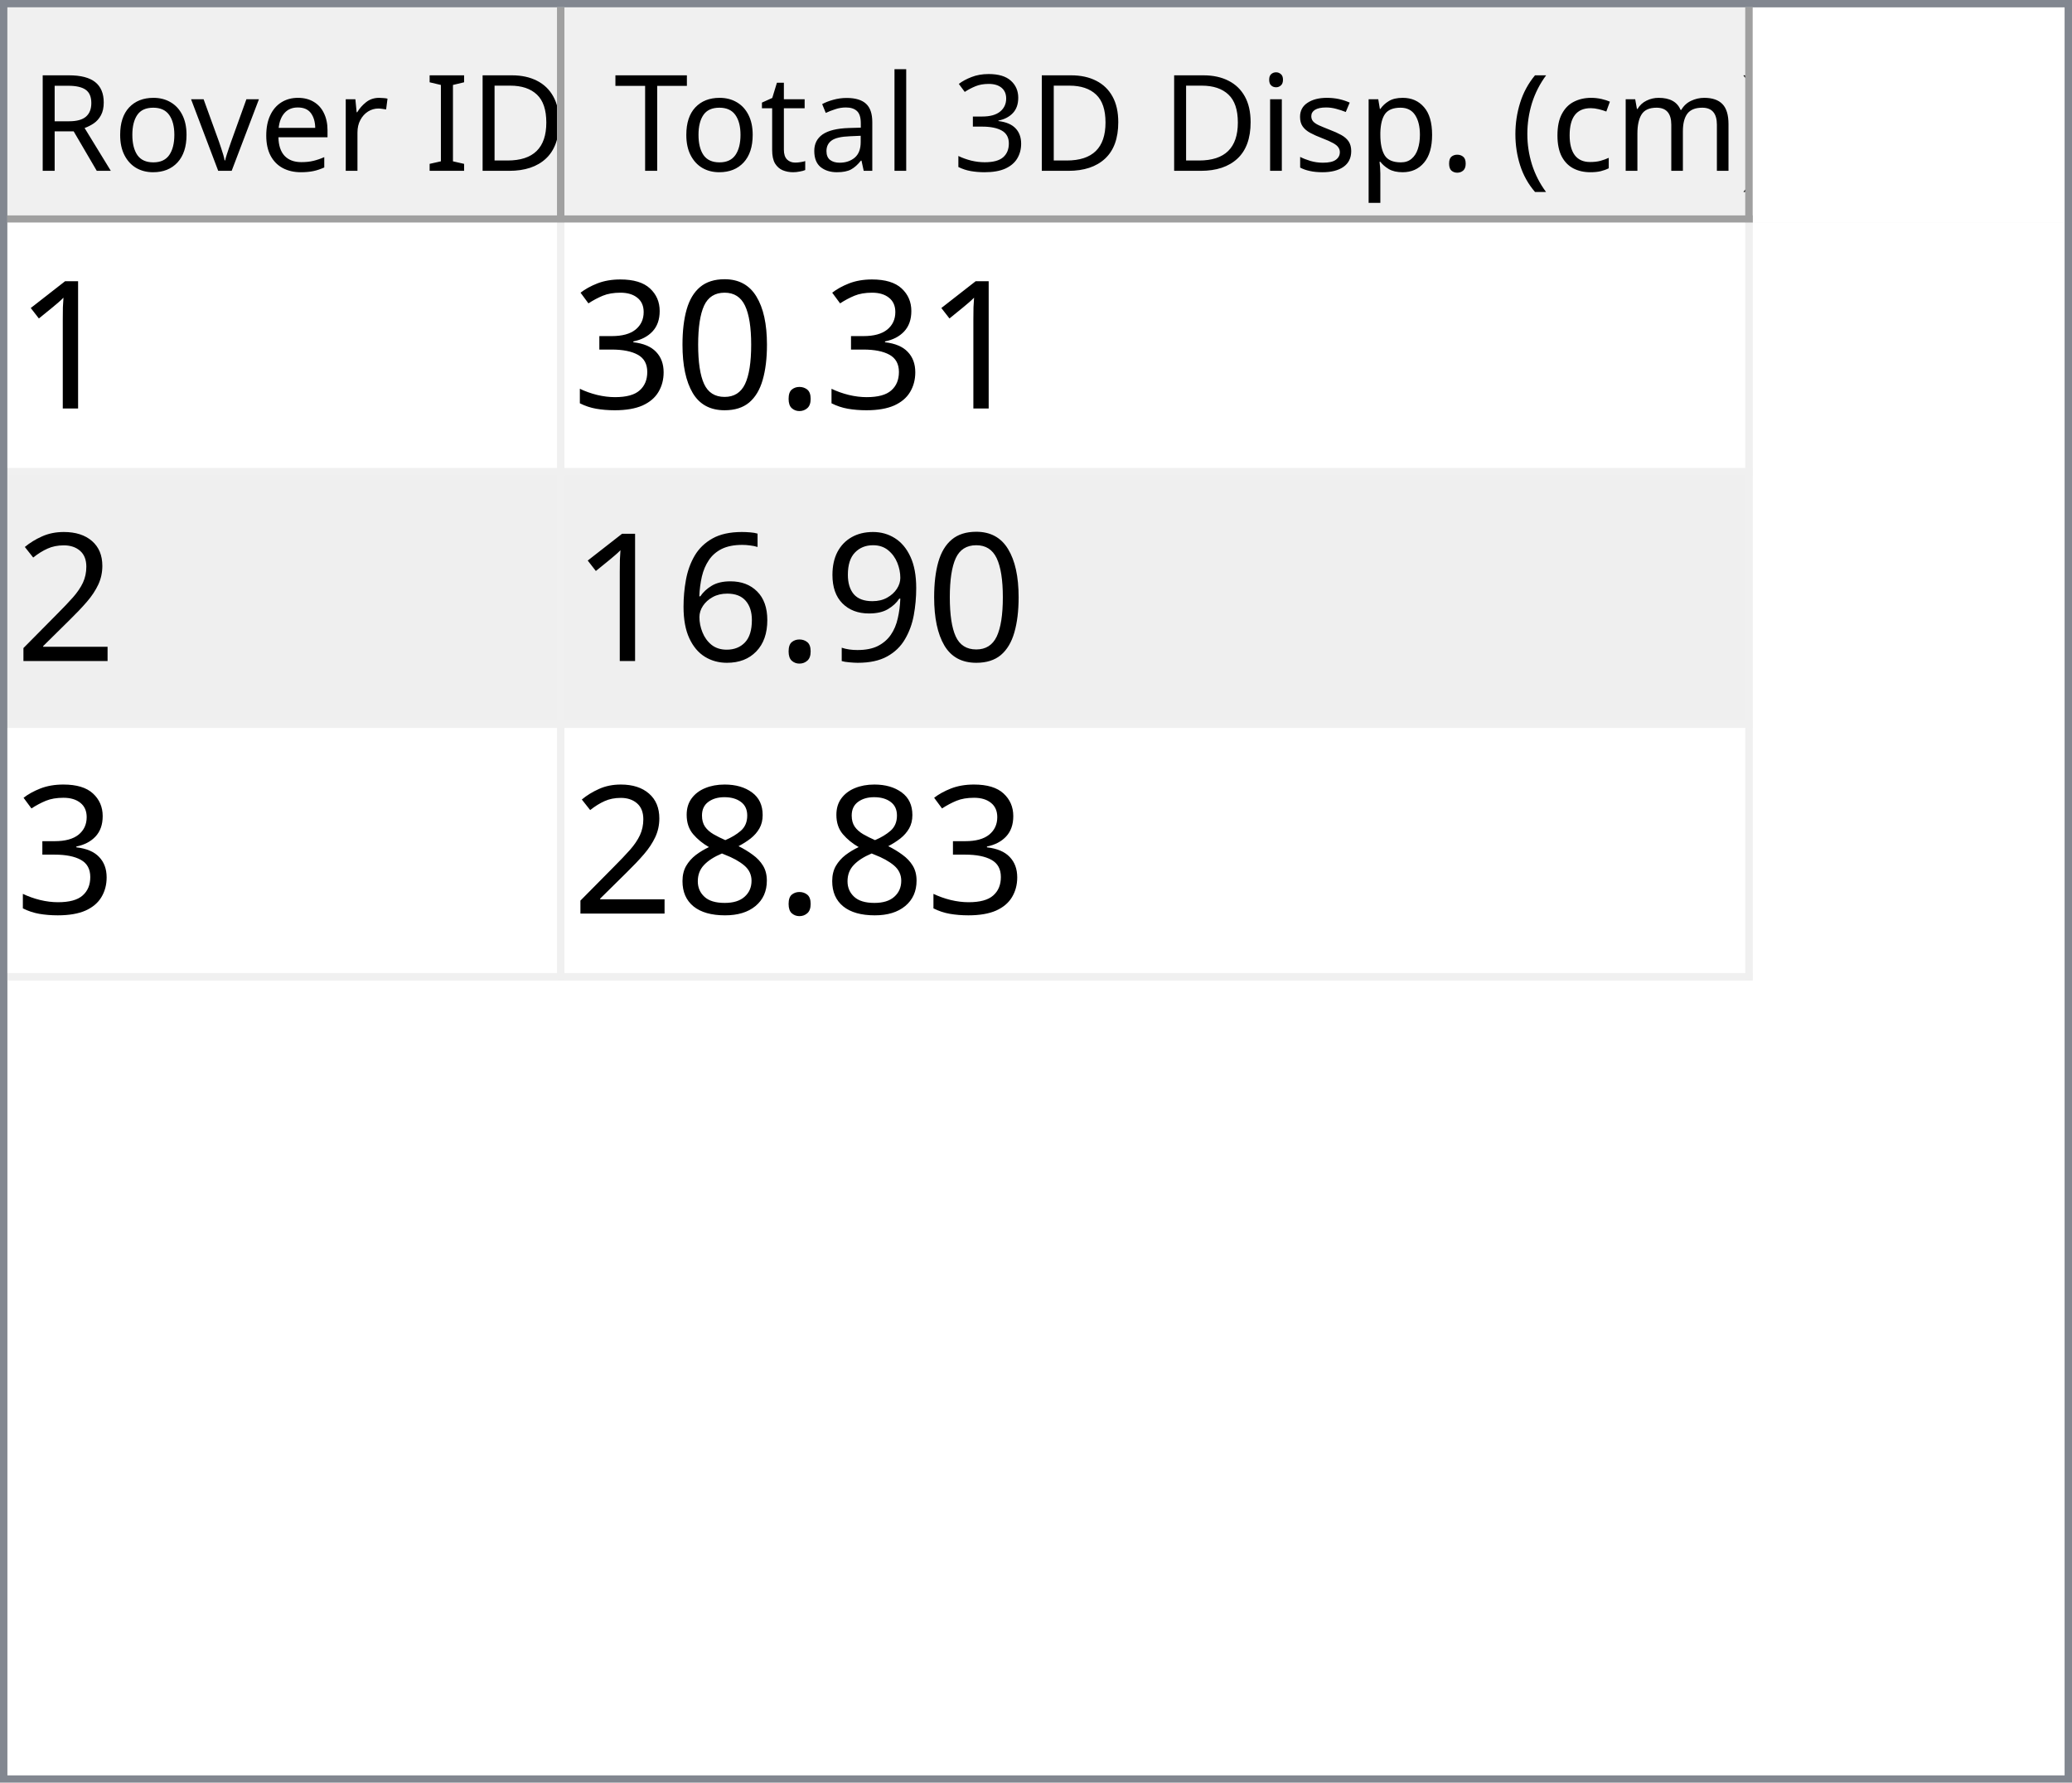
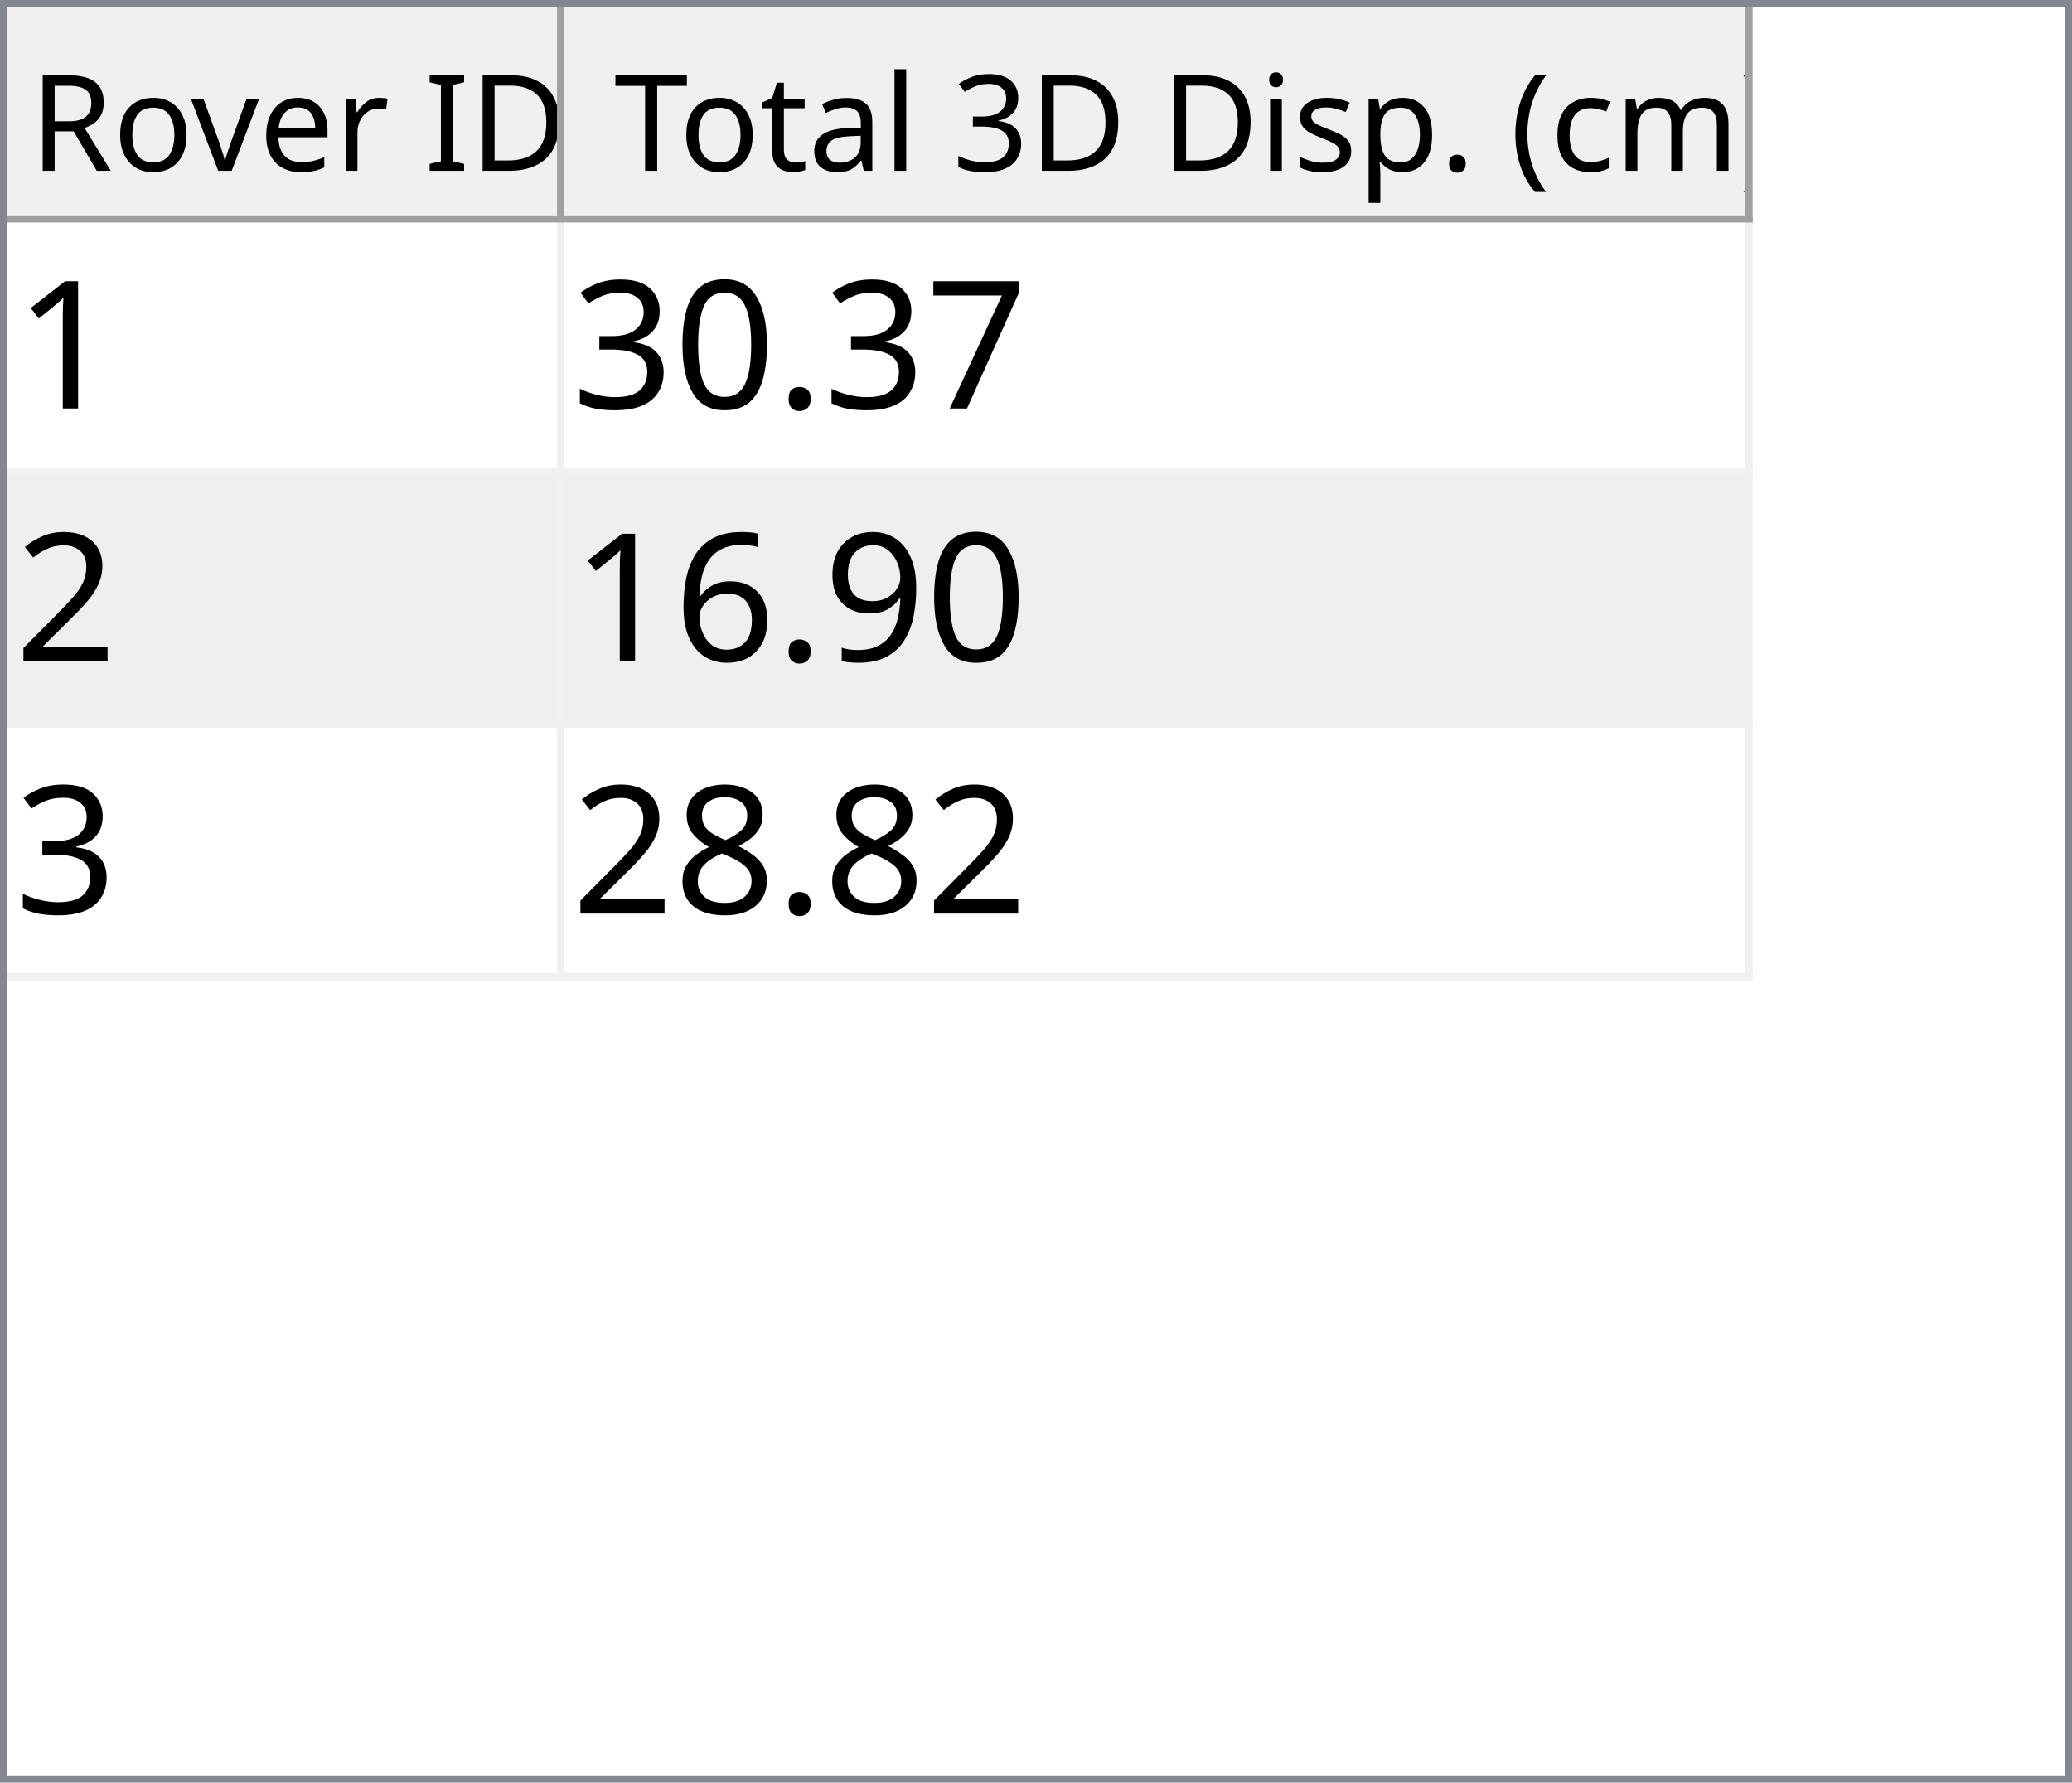
<svg xmlns="http://www.w3.org/2000/svg" style="fill-opacity:1; color-rendering:auto; color-interpolation:auto; text-rendering:auto; stroke:black; stroke-linecap:square; stroke-miterlimit:10; shape-rendering:auto; stroke-opacity:1; fill:black; stroke-dasharray:none; font-weight:normal; stroke-width:1; font-family:'Dialog'; font-style:normal; stroke-linejoin:miter; font-size:12px; stroke-dashoffset:0; image-rendering:auto;" width="279" height="240">
  <defs id="genericDefs" />
  <g>
    <defs id="defs1">
      <clipPath clipPathUnits="userSpaceOnUse" id="clipPath1">
        <path d="M0 0 L279 0 L279 240 L0 240 L0 0 Z" />
      </clipPath>
      <clipPath clipPathUnits="userSpaceOnUse" id="clipPath2">
        <path d="M0 0 L0 240 L279 240 L279 0 Z" />
      </clipPath>
      <clipPath clipPathUnits="userSpaceOnUse" id="clipPath3">
        <path d="M0 0 L0 29 L277 29 L277 0 Z" />
      </clipPath>
      <clipPath clipPathUnits="userSpaceOnUse" id="clipPath4">
        <path d="M0 0 L0 29 L75 29 L75 0 Z" />
      </clipPath>
      <clipPath clipPathUnits="userSpaceOnUse" id="clipPath5">
        <path d="M1 1 L1 28 L74 28 L74 1 Z" />
      </clipPath>
      <clipPath clipPathUnits="userSpaceOnUse" id="clipPath6">
        <path d="M0 0 L0 27 L73 27 L73 0 Z" />
      </clipPath>
      <clipPath clipPathUnits="userSpaceOnUse" id="clipPath7">
        <path d="M-0.5 -0.5 L-0.5 28.5 L74.5 28.5 L74.5 -0.5 Z" />
      </clipPath>
      <clipPath clipPathUnits="userSpaceOnUse" id="clipPath8">
        <path d="M0 0 L0 29 L160 29 L160 0 Z" />
      </clipPath>
      <clipPath clipPathUnits="userSpaceOnUse" id="clipPath9">
        <path d="M1 1 L1 28 L159 28 L159 1 Z" />
      </clipPath>
      <clipPath clipPathUnits="userSpaceOnUse" id="clipPath10">
        <path d="M0 0 L0 27 L158 27 L158 0 Z" />
      </clipPath>
      <clipPath clipPathUnits="userSpaceOnUse" id="clipPath11">
        <path d="M-0.5 -0.5 L-0.5 28.5 L159.5 28.5 L159.5 -0.5 Z" />
      </clipPath>
      <clipPath clipPathUnits="userSpaceOnUse" id="clipPath12">
        <path d="M0 0 L0 209 L277 209 L277 0 Z" />
      </clipPath>
      <clipPath clipPathUnits="userSpaceOnUse" id="clipPath13">
        <path d="M0 0 L0 102 L235 102 L235 0 Z" />
      </clipPath>
      <clipPath clipPathUnits="userSpaceOnUse" id="clipPath14">
        <path d="M-0.5 -0.5 L-0.5 101.5 L234.5 101.5 L234.5 -0.5 Z" />
      </clipPath>
      <clipPath clipPathUnits="userSpaceOnUse" id="clipPath15">
        <path d="M0 0 L0 33 L74 33 L74 0 Z" />
      </clipPath>
      <clipPath clipPathUnits="userSpaceOnUse" id="clipPath16">
        <path d="M0 0 L0 33 L159 33 L159 0 Z" />
      </clipPath>
      <font horiz-adv-x="64.551" id="font1">
        <font-face ascent="107.91" descent="25.098" units-per-em="100" style="font-style:normal; font-family:Segoe UI; font-weight:normal;" />
        <missing-glyph horiz-adv-x="64.551" d="M8.109 0 L8.109 68.266 L56.453 68.266 L56.453 0 L8.109 0 ZM15.328 7.234 L49.219 7.234 L49.219 61.031 L15.328 61.031 L15.328 7.234 Z" />
        <glyph unicode="D" horiz-adv-x="70.117" d="M9.188 0 L9.188 70.016 L28.516 70.016 Q65.531 70.016 65.531 35.891 Q65.531 19.672 55.25 9.836 Q44.969 0 27.734 0 L9.188 0 ZM17.391 62.594 L17.391 7.422 L27.828 7.422 Q41.609 7.422 49.273 14.797 Q56.938 22.172 56.938 35.688 Q56.938 62.594 28.328 62.594 L17.391 62.594 Z" />
        <glyph unicode="I" horiz-adv-x="26.611" d="M17.391 0 L9.188 0 L9.188 70.016 L17.391 70.016 L17.391 0 Z" />
        <glyph unicode=" " horiz-adv-x="27.393" d="" />
        <glyph unicode="r" horiz-adv-x="34.766" d="M34.188 41.891 Q32.078 43.5 28.125 43.5 Q23 43.5 19.555 38.672 Q16.109 33.844 16.109 25.484 L16.109 0 L8.109 0 L8.109 50 L16.109 50 L16.109 39.703 L16.312 39.703 Q18.016 44.969 21.531 47.922 Q25.047 50.875 29.391 50.875 Q32.516 50.875 34.188 50.203 L34.188 41.891 Z" />
        <glyph unicode="e" horiz-adv-x="52.295" d="M48.297 23 L12.984 23 Q13.188 14.656 17.484 10.109 Q21.781 5.562 29.297 5.562 Q37.75 5.562 44.828 11.141 L44.828 3.609 Q38.234 -1.172 27.391 -1.172 Q16.797 -1.172 10.742 5.641 Q4.688 12.453 4.688 24.812 Q4.688 36.469 11.305 43.82 Q17.922 51.172 27.734 51.172 Q37.547 51.172 42.922 44.828 Q48.297 38.484 48.297 27.203 L48.297 23 ZM40.094 29.781 Q40.047 36.719 36.75 40.578 Q33.453 44.438 27.594 44.438 Q21.922 44.438 17.969 40.383 Q14.016 36.328 13.094 29.781 L40.094 29.781 Z" />
        <glyph unicode="v" horiz-adv-x="47.9" d="M47.406 50 L27.484 0 L19.625 0 L0.688 50 L9.469 50 L22.172 13.672 Q23.578 9.672 23.922 6.688 L24.125 6.688 Q24.609 10.453 25.688 13.484 L38.969 50 L47.406 50 Z" />
        <glyph unicode="o" horiz-adv-x="58.594" d="M29 -1.172 Q17.922 -1.172 11.305 5.836 Q4.688 12.844 4.688 24.422 Q4.688 37.016 11.57 44.094 Q18.453 51.172 30.172 51.172 Q41.359 51.172 47.633 44.289 Q53.906 37.406 53.906 25.203 Q53.906 13.234 47.141 6.031 Q40.375 -1.172 29 -1.172 ZM29.594 44.438 Q21.875 44.438 17.383 39.188 Q12.891 33.938 12.891 24.703 Q12.891 15.828 17.43 10.695 Q21.969 5.562 29.594 5.562 Q37.359 5.562 41.531 10.594 Q45.703 15.625 45.703 24.906 Q45.703 34.281 41.531 39.359 Q37.359 44.438 29.594 44.438 Z" />
        <glyph unicode="R" horiz-adv-x="59.814" d="M59.375 0 L49.609 0 L37.891 19.625 Q36.281 22.359 34.766 24.289 Q33.25 26.219 31.664 27.438 Q30.078 28.656 28.25 29.219 Q26.422 29.781 24.125 29.781 L17.391 29.781 L17.391 0 L9.188 0 L9.188 70.016 L30.078 70.016 Q34.672 70.016 38.555 68.867 Q42.438 67.719 45.289 65.375 Q48.141 63.031 49.758 59.547 Q51.375 56.062 51.375 51.375 Q51.375 47.703 50.273 44.656 Q49.172 41.609 47.148 39.211 Q45.125 36.812 42.266 35.133 Q39.406 33.453 35.844 32.516 L35.844 32.328 Q37.594 31.547 38.891 30.547 Q40.188 29.547 41.359 28.18 Q42.531 26.812 43.68 25.078 Q44.828 23.344 46.234 21.047 L59.375 0 ZM17.391 62.594 L17.391 37.203 L28.516 37.203 Q31.594 37.203 34.203 38.133 Q36.812 39.062 38.719 40.797 Q40.625 42.531 41.703 45.047 Q42.781 47.562 42.781 50.688 Q42.781 56.297 39.141 59.445 Q35.5 62.594 28.609 62.594 L17.391 62.594 Z" />
        <glyph unicode=")" horiz-adv-x="30.176" d="M8.297 -15.922 L1.172 -15.922 Q16.406 2.344 16.406 26.812 Q16.406 51.469 1.078 70.016 L8.297 70.016 Q23.531 52.156 23.531 26.703 Q23.531 1.375 8.297 -15.922 Z" />
        <glyph unicode="m" horiz-adv-x="86.133" d="M79.109 0 L71.094 0 L71.094 28.719 Q71.094 37.016 68.531 40.727 Q65.969 44.438 59.906 44.438 Q54.781 44.438 51.195 39.75 Q47.609 35.062 47.609 28.516 L47.609 0 L39.594 0 L39.594 29.688 Q39.594 44.438 28.219 44.438 Q22.953 44.438 19.531 40.016 Q16.109 35.594 16.109 28.516 L16.109 0 L8.109 0 L8.109 50 L16.109 50 L16.109 42.094 L16.312 42.094 Q21.625 51.172 31.844 51.172 Q36.969 51.172 40.773 48.312 Q44.578 45.453 46 40.828 Q51.562 51.172 62.594 51.172 Q79.109 51.172 79.109 30.812 L79.109 0 Z" />
        <glyph unicode="c" horiz-adv-x="46.191" d="M42.188 2.297 Q36.422 -1.172 28.516 -1.172 Q17.828 -1.172 11.258 5.789 Q4.688 12.75 4.688 23.828 Q4.688 36.188 11.766 43.68 Q18.844 51.172 30.672 51.172 Q37.25 51.172 42.281 48.734 L42.281 40.531 Q36.719 44.438 30.375 44.438 Q22.703 44.438 17.797 38.945 Q12.891 33.453 12.891 24.516 Q12.891 15.719 17.508 10.641 Q22.125 5.562 29.891 5.562 Q36.422 5.562 42.188 9.906 L42.188 2.297 Z" />
        <glyph unicode="(" horiz-adv-x="30.176" d="M29.109 -15.922 L21.969 -15.922 Q6.844 1.375 6.844 26.703 Q6.844 52.156 21.969 70.016 L29.203 70.016 Q13.875 51.469 13.875 26.812 Q13.875 2.344 29.109 -15.922 Z" />
        <glyph unicode="." horiz-adv-x="21.68" d="M10.891 -1.078 Q8.641 -1.078 7.055 0.539 Q5.469 2.156 5.469 4.391 Q5.469 6.641 7.055 8.273 Q8.641 9.906 10.891 9.906 Q13.188 9.906 14.797 8.273 Q16.406 6.641 16.406 4.391 Q16.406 2.156 14.797 0.539 Q13.188 -1.078 10.891 -1.078 Z" />
        <glyph unicode="p" horiz-adv-x="58.789" d="M16.312 7.234 L16.109 7.234 L16.109 -23 L8.109 -23 L8.109 50 L16.109 50 L16.109 41.219 L16.312 41.219 Q22.219 51.172 33.594 51.172 Q43.266 51.172 48.688 44.461 Q54.109 37.75 54.109 26.469 Q54.109 13.922 48 6.375 Q41.891 -1.172 31.297 -1.172 Q21.578 -1.172 16.312 7.234 ZM16.109 27.391 L16.109 20.406 Q16.109 14.203 20.141 9.883 Q24.172 5.562 30.375 5.562 Q37.641 5.562 41.773 11.133 Q45.906 16.703 45.906 26.609 Q45.906 34.969 42.047 39.703 Q38.188 44.438 31.594 44.438 Q24.609 44.438 20.359 39.578 Q16.109 34.719 16.109 27.391 Z" />
        <glyph unicode="s" horiz-adv-x="42.432" d="M5.078 1.812 L5.078 10.406 Q11.625 5.562 19.484 5.562 Q30.031 5.562 30.031 12.594 Q30.031 14.594 29.125 15.992 Q28.219 17.391 26.68 18.461 Q25.141 19.531 23.07 20.383 Q21 21.234 18.609 22.172 Q15.281 23.484 12.766 24.828 Q10.25 26.172 8.57 27.859 Q6.891 29.547 6.031 31.695 Q5.172 33.844 5.172 36.719 Q5.172 40.234 6.789 42.945 Q8.406 45.656 11.086 47.484 Q13.766 49.312 17.211 50.242 Q20.656 51.172 24.312 51.172 Q30.812 51.172 35.938 48.922 L35.938 40.828 Q30.422 44.438 23.25 44.438 Q21 44.438 19.195 43.922 Q17.391 43.406 16.094 42.477 Q14.797 41.547 14.086 40.258 Q13.375 38.969 13.375 37.406 Q13.375 35.453 14.086 34.133 Q14.797 32.812 16.164 31.789 Q17.531 30.766 19.484 29.938 Q21.438 29.109 23.922 28.125 Q27.25 26.859 29.883 25.516 Q32.516 24.172 34.375 22.484 Q36.234 20.797 37.234 18.602 Q38.234 16.406 38.234 13.375 Q38.234 9.672 36.602 6.938 Q34.969 4.203 32.234 2.398 Q29.5 0.594 25.93 -0.289 Q22.359 -1.172 18.453 -1.172 Q10.75 -1.172 5.078 1.812 Z" />
        <glyph unicode="i" horiz-adv-x="24.219" d="M12.203 62.703 Q10.062 62.703 8.547 64.164 Q7.031 65.625 7.031 67.875 Q7.031 70.125 8.547 71.609 Q10.062 73.094 12.203 73.094 Q14.406 73.094 15.945 71.609 Q17.484 70.125 17.484 67.875 Q17.484 65.719 15.945 64.211 Q14.406 62.703 12.203 62.703 ZM16.109 0 L8.109 0 L8.109 50 L16.109 50 L16.109 0 Z" />
        <glyph unicode="3" horiz-adv-x="53.906" d="M46.531 19.828 Q46.531 15.094 44.75 11.211 Q42.969 7.328 39.719 4.57 Q36.469 1.812 31.93 0.297 Q27.391 -1.219 21.922 -1.219 Q11.922 -1.219 6 2.594 L6 11.188 Q13.094 5.609 22.219 5.609 Q25.875 5.609 28.828 6.539 Q31.781 7.469 33.906 9.227 Q36.031 10.984 37.18 13.477 Q38.328 15.969 38.328 19.094 Q38.328 32.812 18.797 32.812 L12.984 32.812 L12.984 39.594 L18.5 39.594 Q35.797 39.594 35.797 52.484 Q35.797 64.406 22.609 64.406 Q15.188 64.406 8.688 59.422 L8.688 67.188 Q15.375 71.188 24.609 71.188 Q29 71.188 32.57 69.969 Q36.141 68.75 38.68 66.555 Q41.219 64.359 42.609 61.281 Q44 58.203 44 54.5 Q44 40.672 30.031 36.719 L30.031 36.531 Q33.594 36.141 36.625 34.797 Q39.656 33.453 41.852 31.305 Q44.047 29.156 45.289 26.25 Q46.531 23.344 46.531 19.828 Z" />
        <glyph unicode="l" horiz-adv-x="24.219" d="M16.109 0 L8.109 0 L8.109 74.031 L16.109 74.031 L16.109 0 Z" />
        <glyph unicode="a" horiz-adv-x="50.879" d="M43.891 0 L35.891 0 L35.891 7.812 L35.688 7.812 Q30.469 -1.172 20.312 -1.172 Q12.844 -1.172 8.617 2.781 Q4.391 6.734 4.391 13.281 Q4.391 27.297 20.906 29.594 L35.891 31.688 Q35.891 44.438 25.594 44.438 Q16.547 44.438 9.281 38.281 L9.281 46.484 Q16.656 51.172 26.266 51.172 Q43.891 51.172 43.891 32.516 L43.891 0 ZM35.891 25.297 L23.828 23.641 Q18.266 22.859 15.43 20.875 Q12.594 18.891 12.594 13.875 Q12.594 10.203 15.211 7.883 Q17.828 5.562 22.172 5.562 Q28.125 5.562 32.008 9.742 Q35.891 13.922 35.891 20.312 L35.891 25.297 Z" />
        <glyph unicode="t" horiz-adv-x="33.887" d="M31.297 0.484 Q28.469 -1.078 23.828 -1.078 Q10.688 -1.078 10.688 13.578 L10.688 43.172 L2.094 43.172 L2.094 50 L10.688 50 L10.688 62.203 L18.703 64.797 L18.703 50 L31.297 50 L31.297 43.172 L18.703 43.172 L18.703 14.984 Q18.703 9.969 20.414 7.82 Q22.125 5.672 26.078 5.672 Q29.109 5.672 31.297 7.328 L31.297 0.484 Z" />
        <glyph unicode="T" horiz-adv-x="52.393" d="M50.594 62.594 L30.375 62.594 L30.375 0 L22.172 0 L22.172 62.594 L2 62.594 L2 70.016 L50.594 70.016 L50.594 62.594 Z" />
      </font>
      <font horiz-adv-x="75.0" id="font2">
        <font-face ascent="100.537" descent="21.973" units-per-em="100" style="font-style:normal; font-family:sans-serif; font-weight:normal;" />
        <missing-glyph horiz-adv-x="75.0" d="M12.5 0 L12.5 62.5 L62.5 62.5 L62.5 0 L12.5 0 ZM14.062 1.562 L60.938 1.562 L60.938 60.938 L14.062 60.938 L14.062 1.562 Z" />
        <glyph unicode="1" horiz-adv-x="55.615" d="M37.25 0 L28.469 0 L28.469 56 Q25.297 52.984 20.141 49.953 Q14.984 46.922 10.891 45.406 L10.891 53.906 Q18.266 57.375 23.781 62.305 Q29.297 67.234 31.594 71.875 L37.25 71.875 L37.25 0 Z" />
+         <glyph unicode="7" horiz-adv-x="55.615" d="M4.734 62.203 L4.734 70.656 L51.078 70.656 L51.078 63.812 Q44.234 56.547 37.523 44.484 Q30.812 32.422 27.156 19.672 Q24.516 10.688 23.781 0 L14.75 0 Q14.891 8.453 18.062 20.414 Q21.234 32.375 27.172 43.484 Q33.109 54.594 39.797 62.203 L4.734 62.203 Z" />
        <glyph unicode="." horiz-adv-x="27.783" d="M9.078 0 L9.078 10.016 L19.094 10.016 L19.094 0 L9.078 0 Z" />
        <glyph unicode="0" horiz-adv-x="55.615" d="M4.156 35.297 Q4.156 48 6.766 55.742 Q9.375 63.484 14.523 67.68 Q19.672 71.875 27.484 71.875 Q33.25 71.875 37.594 69.555 Q41.938 67.234 44.773 62.867 Q47.609 58.5 49.219 52.227 Q50.828 45.953 50.828 35.297 Q50.828 22.703 48.242 14.969 Q45.656 7.234 40.508 3.008 Q35.359 -1.219 27.484 -1.219 Q17.141 -1.219 11.234 6.203 Q4.156 15.141 4.156 35.297 ZM13.188 35.297 Q13.188 17.672 17.312 11.836 Q21.438 6 27.484 6 Q33.547 6 37.672 11.859 Q41.797 17.719 41.797 35.297 Q41.797 52.984 37.672 58.789 Q33.547 64.594 27.391 64.594 Q21.344 64.594 17.719 59.469 Q13.188 52.938 13.188 35.297 Z" />
        <glyph unicode="3" horiz-adv-x="55.615" d="M4.203 18.891 L12.984 20.062 Q14.5 12.594 18.141 9.297 Q21.781 6 27 6 Q33.203 6 37.477 10.297 Q41.75 14.594 41.75 20.953 Q41.75 27 37.797 30.93 Q33.844 34.859 27.734 34.859 Q25.25 34.859 21.531 33.891 L22.516 41.609 Q23.391 41.5 23.922 41.5 Q29.547 41.5 34.039 44.43 Q38.531 47.359 38.531 53.469 Q38.531 58.297 35.258 61.477 Q31.984 64.656 26.812 64.656 Q21.688 64.656 18.266 61.43 Q14.844 58.203 13.875 51.766 L5.078 53.328 Q6.688 62.156 12.398 67.016 Q18.109 71.875 26.609 71.875 Q32.469 71.875 37.398 69.359 Q42.328 66.844 44.945 62.5 Q47.562 58.156 47.562 53.266 Q47.562 48.641 45.07 44.828 Q42.578 41.016 37.703 38.766 Q44.047 37.312 47.562 32.695 Q51.078 28.078 51.078 21.141 Q51.078 11.766 44.242 5.25 Q37.406 -1.266 26.953 -1.266 Q17.531 -1.266 11.305 4.352 Q5.078 9.969 4.203 18.891 Z" />
        <glyph unicode="2" horiz-adv-x="55.615" d="M50.344 8.453 L50.344 0 L3.031 0 Q2.938 3.172 4.047 6.109 Q5.859 10.938 9.836 15.625 Q13.812 20.312 21.344 26.469 Q33.016 36.031 37.117 41.625 Q41.219 47.219 41.219 52.203 Q41.219 57.422 37.477 61.008 Q33.734 64.594 27.734 64.594 Q21.391 64.594 17.578 60.789 Q13.766 56.984 13.719 50.25 L4.688 51.172 Q5.609 61.281 11.664 66.578 Q17.719 71.875 27.938 71.875 Q38.234 71.875 44.242 66.164 Q50.25 60.453 50.25 52 Q50.25 47.703 48.492 43.555 Q46.734 39.406 42.656 34.812 Q38.578 30.219 29.109 22.219 Q21.188 15.578 18.945 13.211 Q16.703 10.844 15.234 8.453 L50.344 8.453 Z" />
        <glyph unicode="9" horiz-adv-x="55.615" d="M5.469 16.547 L13.922 17.328 Q14.984 11.375 18.016 8.688 Q21.047 6 25.781 6 Q29.828 6 32.883 7.859 Q35.938 9.719 37.891 12.82 Q39.844 15.922 41.164 21.195 Q42.484 26.469 42.484 31.938 Q42.484 32.516 42.438 33.688 Q39.797 29.5 35.234 26.883 Q30.672 24.266 25.344 24.266 Q16.453 24.266 10.305 30.711 Q4.156 37.156 4.156 47.703 Q4.156 58.594 10.578 65.234 Q17 71.875 26.656 71.875 Q33.641 71.875 39.43 68.117 Q45.219 64.359 48.219 57.398 Q51.219 50.438 51.219 37.25 Q51.219 23.531 48.242 15.406 Q45.266 7.281 39.383 3.031 Q33.5 -1.219 25.594 -1.219 Q17.188 -1.219 11.867 3.445 Q6.547 8.109 5.469 16.547 ZM41.453 48.141 Q41.453 55.719 37.43 60.156 Q33.406 64.594 27.734 64.594 Q21.875 64.594 17.531 59.812 Q13.188 55.031 13.188 47.406 Q13.188 40.578 17.312 36.305 Q21.438 32.031 27.484 32.031 Q33.594 32.031 37.523 36.305 Q41.453 40.578 41.453 48.141 Z" />
        <glyph unicode="6" horiz-adv-x="55.615" d="M49.75 54.047 L41.016 53.375 Q39.844 58.547 37.703 60.891 Q34.125 64.656 28.906 64.656 Q24.703 64.656 21.531 62.312 Q17.391 59.281 14.992 53.469 Q12.594 47.656 12.5 36.922 Q15.672 41.75 20.266 44.094 Q24.859 46.438 29.891 46.438 Q38.672 46.438 44.852 39.969 Q51.031 33.5 51.031 23.25 Q51.031 16.5 48.125 10.719 Q45.219 4.938 40.141 1.859 Q35.062 -1.219 28.609 -1.219 Q17.625 -1.219 10.695 6.859 Q3.766 14.938 3.766 33.5 Q3.766 54.25 11.422 63.672 Q18.109 71.875 29.438 71.875 Q37.891 71.875 43.289 67.141 Q48.688 62.406 49.75 54.047 ZM13.875 23.188 Q13.875 18.656 15.797 14.508 Q17.719 10.359 21.188 8.18 Q24.656 6 28.469 6 Q34.031 6 38.039 10.492 Q42.047 14.984 42.047 22.703 Q42.047 30.125 38.086 34.398 Q34.125 38.672 28.125 38.672 Q22.172 38.672 18.023 34.398 Q13.875 30.125 13.875 23.188 Z" />
        <glyph unicode="8" horiz-adv-x="55.615" d="M17.672 38.812 Q12.203 40.828 9.57 44.539 Q6.938 48.25 6.938 53.422 Q6.938 61.234 12.555 66.555 Q18.172 71.875 27.484 71.875 Q36.859 71.875 42.578 66.43 Q48.297 60.984 48.297 53.172 Q48.297 48.188 45.68 44.508 Q43.062 40.828 37.75 38.812 Q44.344 36.672 47.781 31.883 Q51.219 27.094 51.219 20.453 Q51.219 11.281 44.727 5.031 Q38.234 -1.219 27.641 -1.219 Q17.047 -1.219 10.547 5.055 Q4.047 11.328 4.047 20.703 Q4.047 27.688 7.594 32.398 Q11.141 37.109 17.672 38.812 ZM15.922 53.719 Q15.922 48.641 19.195 45.414 Q22.469 42.188 27.688 42.188 Q32.766 42.188 36.016 45.383 Q39.266 48.578 39.266 53.219 Q39.266 58.062 35.914 61.359 Q32.562 64.656 27.594 64.656 Q22.562 64.656 19.242 61.43 Q15.922 58.203 15.922 53.719 ZM13.094 20.656 Q13.094 16.891 14.875 13.375 Q16.656 9.859 20.172 7.93 Q23.688 6 27.734 6 Q34.031 6 38.133 10.055 Q42.234 14.109 42.234 20.359 Q42.234 26.703 38.016 30.859 Q33.797 35.016 27.438 35.016 Q21.234 35.016 17.164 30.914 Q13.094 26.812 13.094 20.656 Z" />
      </font>
    </defs>
    <g style="fill:white; stroke:white;">
      <rect x="0" y="0" width="279" style="clip-path:url(#clipPath1); stroke:none;" height="240" />
    </g>
    <g style="fill:white; text-rendering:optimizeSpeed; color-rendering:optimizeSpeed; image-rendering:optimizeSpeed; shape-rendering:crispEdges; stroke:white; color-interpolation:sRGB;">
      <rect x="0" width="279" height="240" y="0" style="stroke:none;" />
      <path style="stroke:none;" d="M0 240 L279 240 L279 0 L0 0 Z" />
    </g>
    <g style="fill:rgb(240,240,240); font-size:18px; font-family:'Segoe UI'; stroke:rgb(240,240,240);">
      <rect x="0" y="0" width="279" style="clip-path:url(#clipPath2); stroke:none;" height="240" />
    </g>
    <g style="fill:rgb(130,135,144); font-size:18px; font-family:'Segoe UI'; stroke:rgb(130,135,144);">
      <path d="M0 0 L279 0 L279 240 L0 240 L0 0 ZM1 1 L278 1 L278 239 L1 239 L1 1 Z" style="fill-rule:evenodd; clip-path:url(#clipPath2); stroke:none;" />
    </g>
    <g style="fill:white; font-size:18px; font-family:'Segoe UI'; stroke:white;" transform="translate(1,1)">
      <rect x="0" y="0" width="277" style="clip-path:url(#clipPath3); stroke:none;" height="29" />
    </g>
    <g style="fill:rgb(240,240,240); font-size:18px; font-family:'Segoe UI'; stroke:rgb(240,240,240);" transform="translate(1,1)">
      <rect x="0" y="0" width="75" style="clip-path:url(#clipPath4); stroke:none;" height="29" />
    </g>
    <g style="font-family:'Segoe UI'; font-size:18px;" transform="translate(2,2)">
      <text x="2" xml:space="preserve" y="21" style="clip-path:url(#clipPath6); stroke:none;">Rover ID</text>
    </g>
    <g transform="translate(1.5,1.5)" style="fill:rgb(160,160,160); font-size:18px; font-family:'Segoe UI'; stroke:rgb(160,160,160); stroke-linejoin:bevel;">
      <line x1="74" x2="74" y1="0" style="fill:none; clip-path:url(#clipPath7);" y2="28" />
    </g>
    <g transform="matrix(1,0,0,1,1,1) translate(0.5,0.5)" style="fill:rgb(160,160,160); font-size:18px; font-family:'Segoe UI'; stroke:rgb(160,160,160); stroke-linejoin:bevel;">
      <line x1="0" x2="74" y1="28" style="fill:none; clip-path:url(#clipPath7);" y2="28" />
    </g>
    <g style="fill:rgb(240,240,240); font-size:18px; font-family:'Segoe UI'; stroke:rgb(240,240,240);" transform="translate(76,1)">
      <rect x="0" y="0" width="160" style="clip-path:url(#clipPath8); stroke:none;" height="29" />
    </g>
    <g style="font-family:'Segoe UI'; font-size:18px;" transform="translate(77,2)">
      <text x="1" xml:space="preserve" y="21" style="clip-path:url(#clipPath10); stroke:none;"> Total 3D Disp. (cm)</text>
    </g>
    <g transform="translate(76.5,1.5)" style="fill:rgb(160,160,160); font-size:18px; font-family:'Segoe UI'; stroke:rgb(160,160,160); stroke-linejoin:bevel;">
      <line x1="159" x2="159" y1="0" style="fill:none; clip-path:url(#clipPath11);" y2="28" />
    </g>
    <g transform="matrix(1,0,0,1,76,1) translate(0.5,0.5)" style="fill:rgb(160,160,160); font-size:18px; font-family:'Segoe UI'; stroke:rgb(160,160,160); stroke-linejoin:bevel;">
      <line x1="0" x2="159" y1="28" style="fill:none; clip-path:url(#clipPath11);" y2="28" />
    </g>
    <g style="fill:white; font-size:18px; font-family:'Segoe UI'; stroke:white;" transform="translate(1,30)">
      <rect x="0" y="0" width="277" style="clip-path:url(#clipPath12); stroke:none;" height="209" />
    </g>
    <g style="fill:rgb(240,240,240); font-size:24px; font-family:sans-serif; stroke:rgb(240,240,240);" transform="translate(1,30)">
      <rect x="0" y="0" width="235" style="clip-path:url(#clipPath13); stroke:none;" height="102" />
      <line transform="translate(0.5,0.5)" x1="0" x2="234" y1="33" style="clip-path:url(#clipPath14); fill:none; stroke-linejoin:bevel;" y2="33" />
    </g>
    <g transform="matrix(1,0,0,1,1,30) translate(0.5,0.5)" style="fill:rgb(240,240,240); font-size:24px; font-family:sans-serif; stroke:rgb(240,240,240); stroke-linejoin:bevel;">
      <line x1="0" x2="234" y1="67" style="fill:none; clip-path:url(#clipPath14);" y2="67" />
    </g>
    <g transform="matrix(1,0,0,1,1,30) translate(0.5,0.5)" style="fill:rgb(240,240,240); font-size:24px; font-family:sans-serif; stroke:rgb(240,240,240); stroke-linejoin:bevel;">
      <line x1="0" x2="234" y1="101" style="fill:none; clip-path:url(#clipPath14);" y2="101" />
    </g>
    <g transform="matrix(1,0,0,1,1,30) translate(0.5,0.5)" style="fill:rgb(240,240,240); font-size:24px; font-family:sans-serif; stroke:rgb(240,240,240); stroke-linejoin:bevel;">
      <line x1="74" x2="74" y1="0" style="fill:none; clip-path:url(#clipPath14);" y2="101" />
    </g>
    <g transform="matrix(1,0,0,1,1,30) translate(0.5,0.5)" style="fill:rgb(240,240,240); font-size:24px; font-family:sans-serif; stroke:rgb(240,240,240); stroke-linejoin:bevel;">
      <line x1="234" x2="234" y1="0" style="fill:none; clip-path:url(#clipPath14);" y2="101" />
    </g>
    <g style="fill:white; font-size:24px; font-family:sans-serif; stroke:white;" transform="matrix(1,0,0,1,1,30)">
      <rect x="0" y="0" width="74" style="clip-path:url(#clipPath15); stroke:none;" height="33" />
      <text x="1" y="25" style="fill:black; clip-path:url(#clipPath15); stroke:none;" xml:space="preserve">1</text>
    </g>
    <g style="fill:white; font-size:24px; font-family:sans-serif; stroke:white;" transform="matrix(1,0,0,1,1,30) translate(75,0)">
      <rect x="0" y="0" width="159" style="clip-path:url(#clipPath16); stroke:none;" height="33" />
-       <text x="1" y="25" style="fill:black; clip-path:url(#clipPath16); stroke:none;" xml:space="preserve">30.31</text>
+       <text x="1" y="25" style="fill:black; clip-path:url(#clipPath16); stroke:none;" xml:space="preserve">30.37</text>
    </g>
    <g style="fill:rgb(239,239,239); font-size:24px; font-family:sans-serif; stroke:rgb(239,239,239);" transform="matrix(1,0,0,1,1,30) translate(0,34)">
      <rect x="0" y="0" width="74" style="clip-path:url(#clipPath15); stroke:none;" height="33" />
      <text x="1" y="25" style="fill:black; clip-path:url(#clipPath15); stroke:none;" xml:space="preserve">2</text>
    </g>
    <g style="fill:rgb(239,239,239); font-size:24px; font-family:sans-serif; stroke:rgb(239,239,239);" transform="matrix(1,0,0,1,1,30) translate(75,34)">
      <rect x="0" y="0" width="159" style="clip-path:url(#clipPath16); stroke:none;" height="33" />
      <text x="1" y="25" style="fill:black; clip-path:url(#clipPath16); stroke:none;" xml:space="preserve">16.90</text>
    </g>
    <g style="fill:white; font-size:24px; font-family:sans-serif; stroke:white;" transform="matrix(1,0,0,1,1,30) translate(0,68)">
      <rect x="0" y="0" width="74" style="clip-path:url(#clipPath15); stroke:none;" height="33" />
      <text x="1" y="25" style="fill:black; clip-path:url(#clipPath15); stroke:none;" xml:space="preserve">3</text>
    </g>
    <g style="fill:white; font-size:24px; font-family:sans-serif; stroke:white;" transform="matrix(1,0,0,1,1,30) translate(75,68)">
      <rect x="0" y="0" width="159" style="clip-path:url(#clipPath16); stroke:none;" height="33" />
-       <text x="1" y="25" style="fill:black; clip-path:url(#clipPath16); stroke:none;" xml:space="preserve">28.83</text>
+       <text x="1" y="25" style="fill:black; clip-path:url(#clipPath16); stroke:none;" xml:space="preserve">28.82</text>
    </g>
  </g>
</svg>
